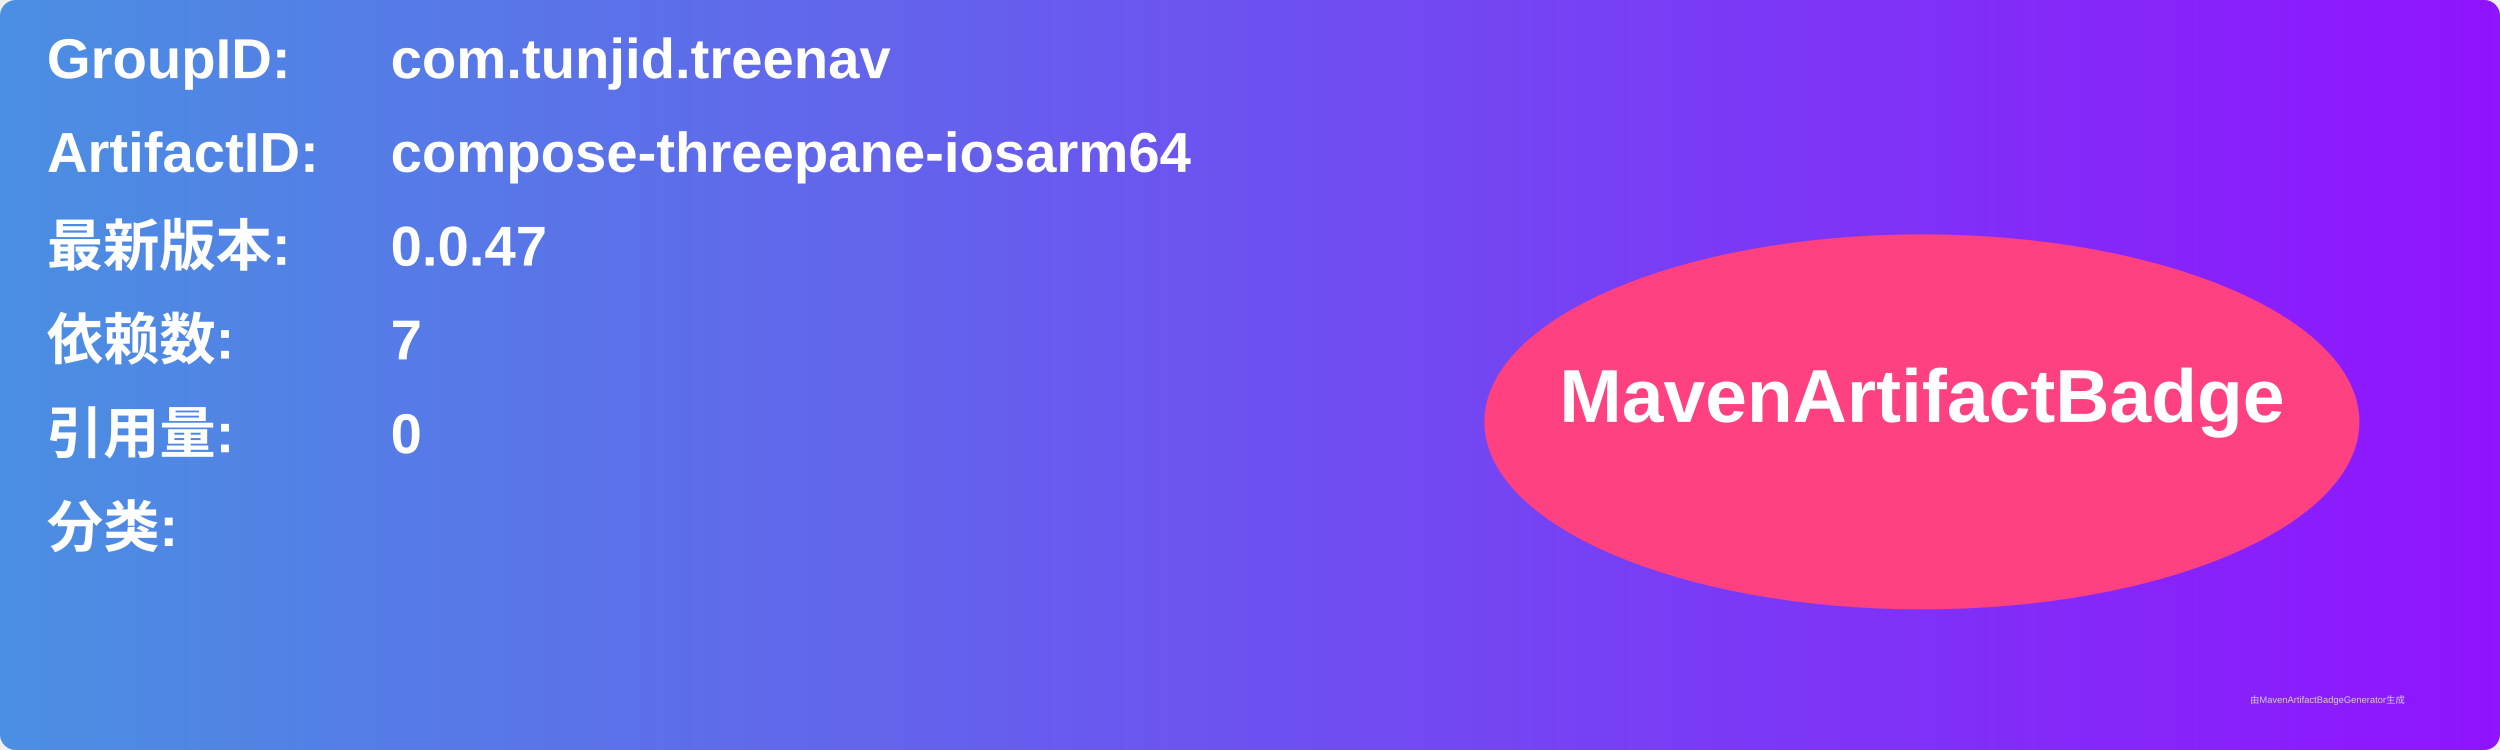
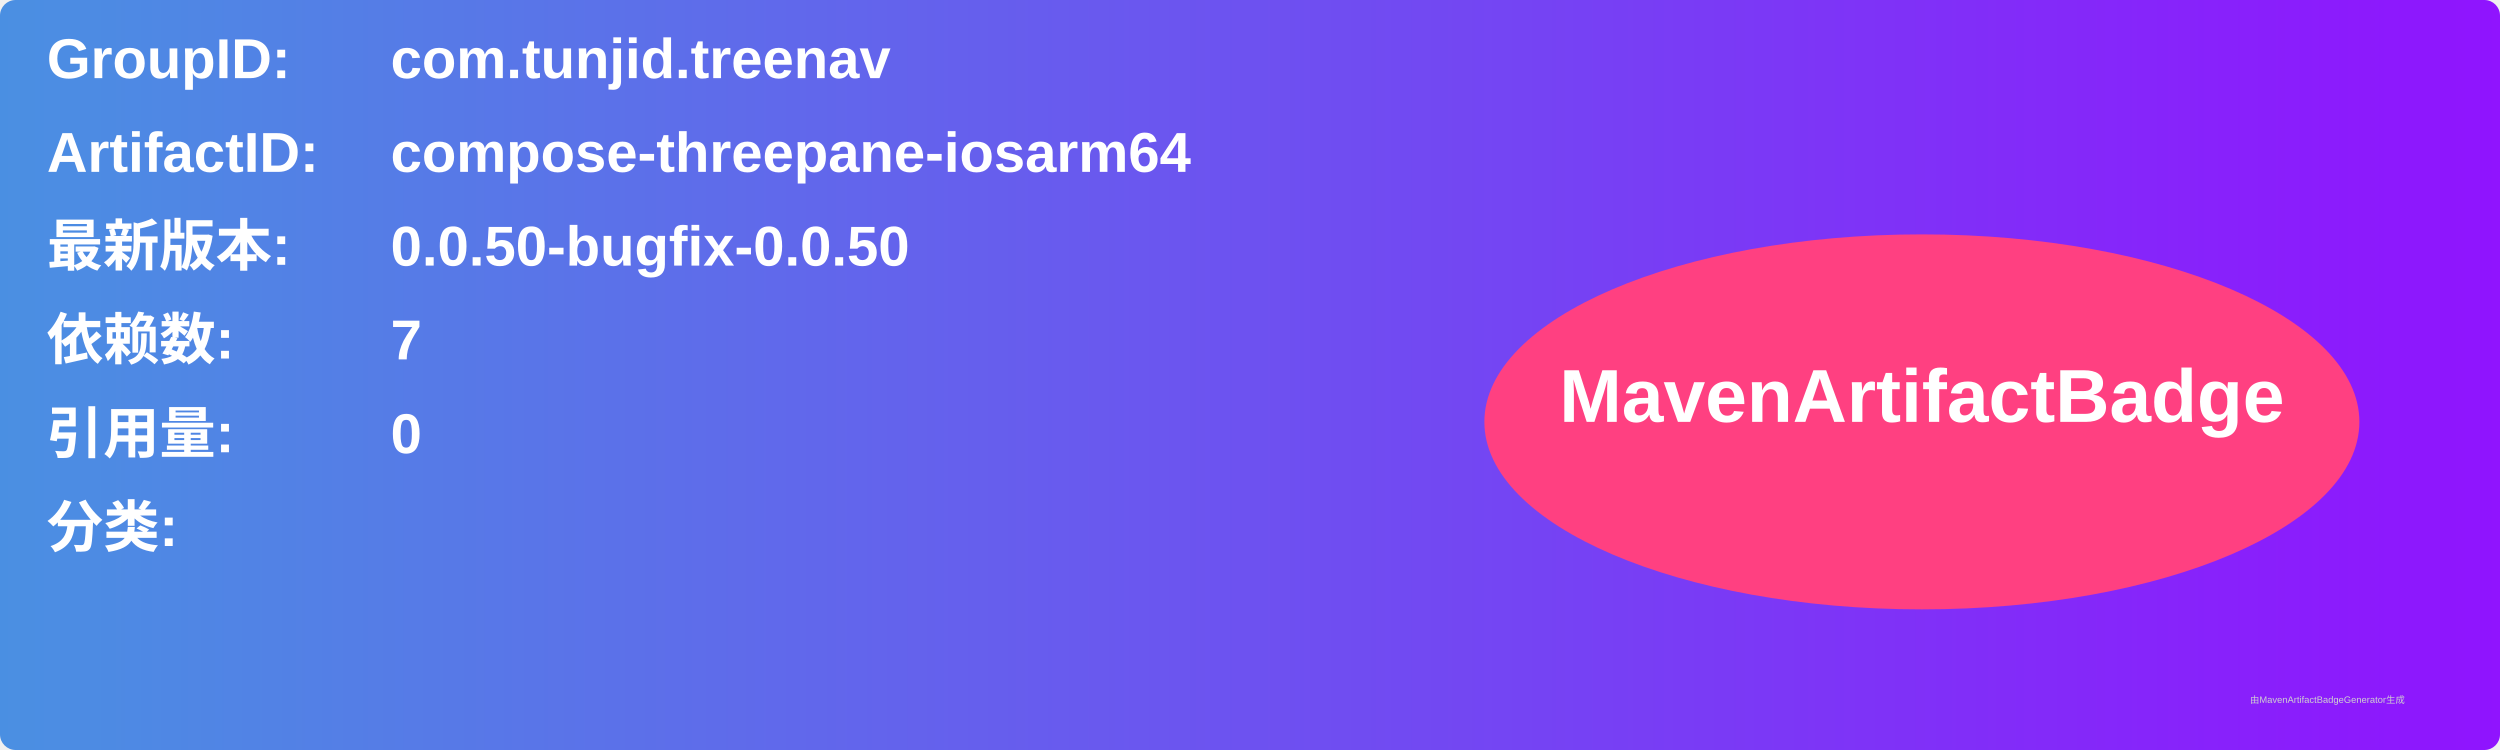
<svg xmlns="http://www.w3.org/2000/svg" width="800" height="240" viewBox="0 0 800 240">
  <linearGradient id="grad" x1="0%" y1="0%" x2="100%" y2="0%">
    <stop offset="0%" stop-color="#4a90e2" />
    <stop offset="100%" stop-color="#9013fe" />
  </linearGradient>
  <rect width="100%" height="100%" rx="5" ry="5" fill="url(#grad)" />
  <g transform="translate(15, 15)">
    <text x="0" y="10" font-family="Arial" font-size="18" fill="white" font-weight="bold" width="260">GroupID:</text>
    <text x="110" y="10" font-family="Arial" font-size="18" fill="white" font-weight="bold" width="460">com.tunjid.treenav</text>
    <text x="0" y="40" font-family="Arial" font-size="18" fill="white" font-weight="bold" width="260">ArtifactID:</text>
    <text x="110" y="40" font-family="Arial" font-size="18" fill="white" font-weight="bold" width="460">compose-threepane-iosarm64</text>
    <text x="0" y="70" font-family="Arial" font-size="18" fill="white" font-weight="bold">最新版本:</text>
    <text x="110" y="70" font-family="Arial" font-size="18" fill="white" font-weight="bold">
-       <tspan font-weight="bold">0.0.47</tspan>
+       <tspan font-weight="bold">0.0.50-bugfix-0.0.50</tspan>
    </text>
    <text x="0" y="100" font-family="Arial" font-size="18" fill="white" font-weight="bold">依赖数: </text>
    <text x="110" y="100" font-family="Arial" font-size="18" fill="white">
      <tspan font-weight="bold">7</tspan>
    </text>
    <text x="0" y="130" font-family="Arial" font-size="18" fill="white" font-weight="bold">引用量: </text>
    <text x="110" y="130" font-family="Arial" font-size="18" fill="white">
      <tspan font-weight="bold">0</tspan>
    </text>
    <text x="0" y="160" font-family="Arial" font-size="18" fill="white" font-weight="bold">分类:</text>
    <text x="10" y="190" font-family="Arial" font-size="10" fill="white">
      <tspan font-weight="bold" />
    </text>
    <ellipse cx="600" cy="120" rx="140" ry="60" fill="#ff4081" />
    <text x="600" y="120" text-anchor="middle" font-family="Arial" font-size="24" fill="white" font-weight="bold">MavenArtifactBadge</text>
  </g>
  <text x="720" y="225" font-family="Arial" font-size="3" fill="#d0d0d0">由MavenArtifactBadgeGenerator生成</text>
</svg>
